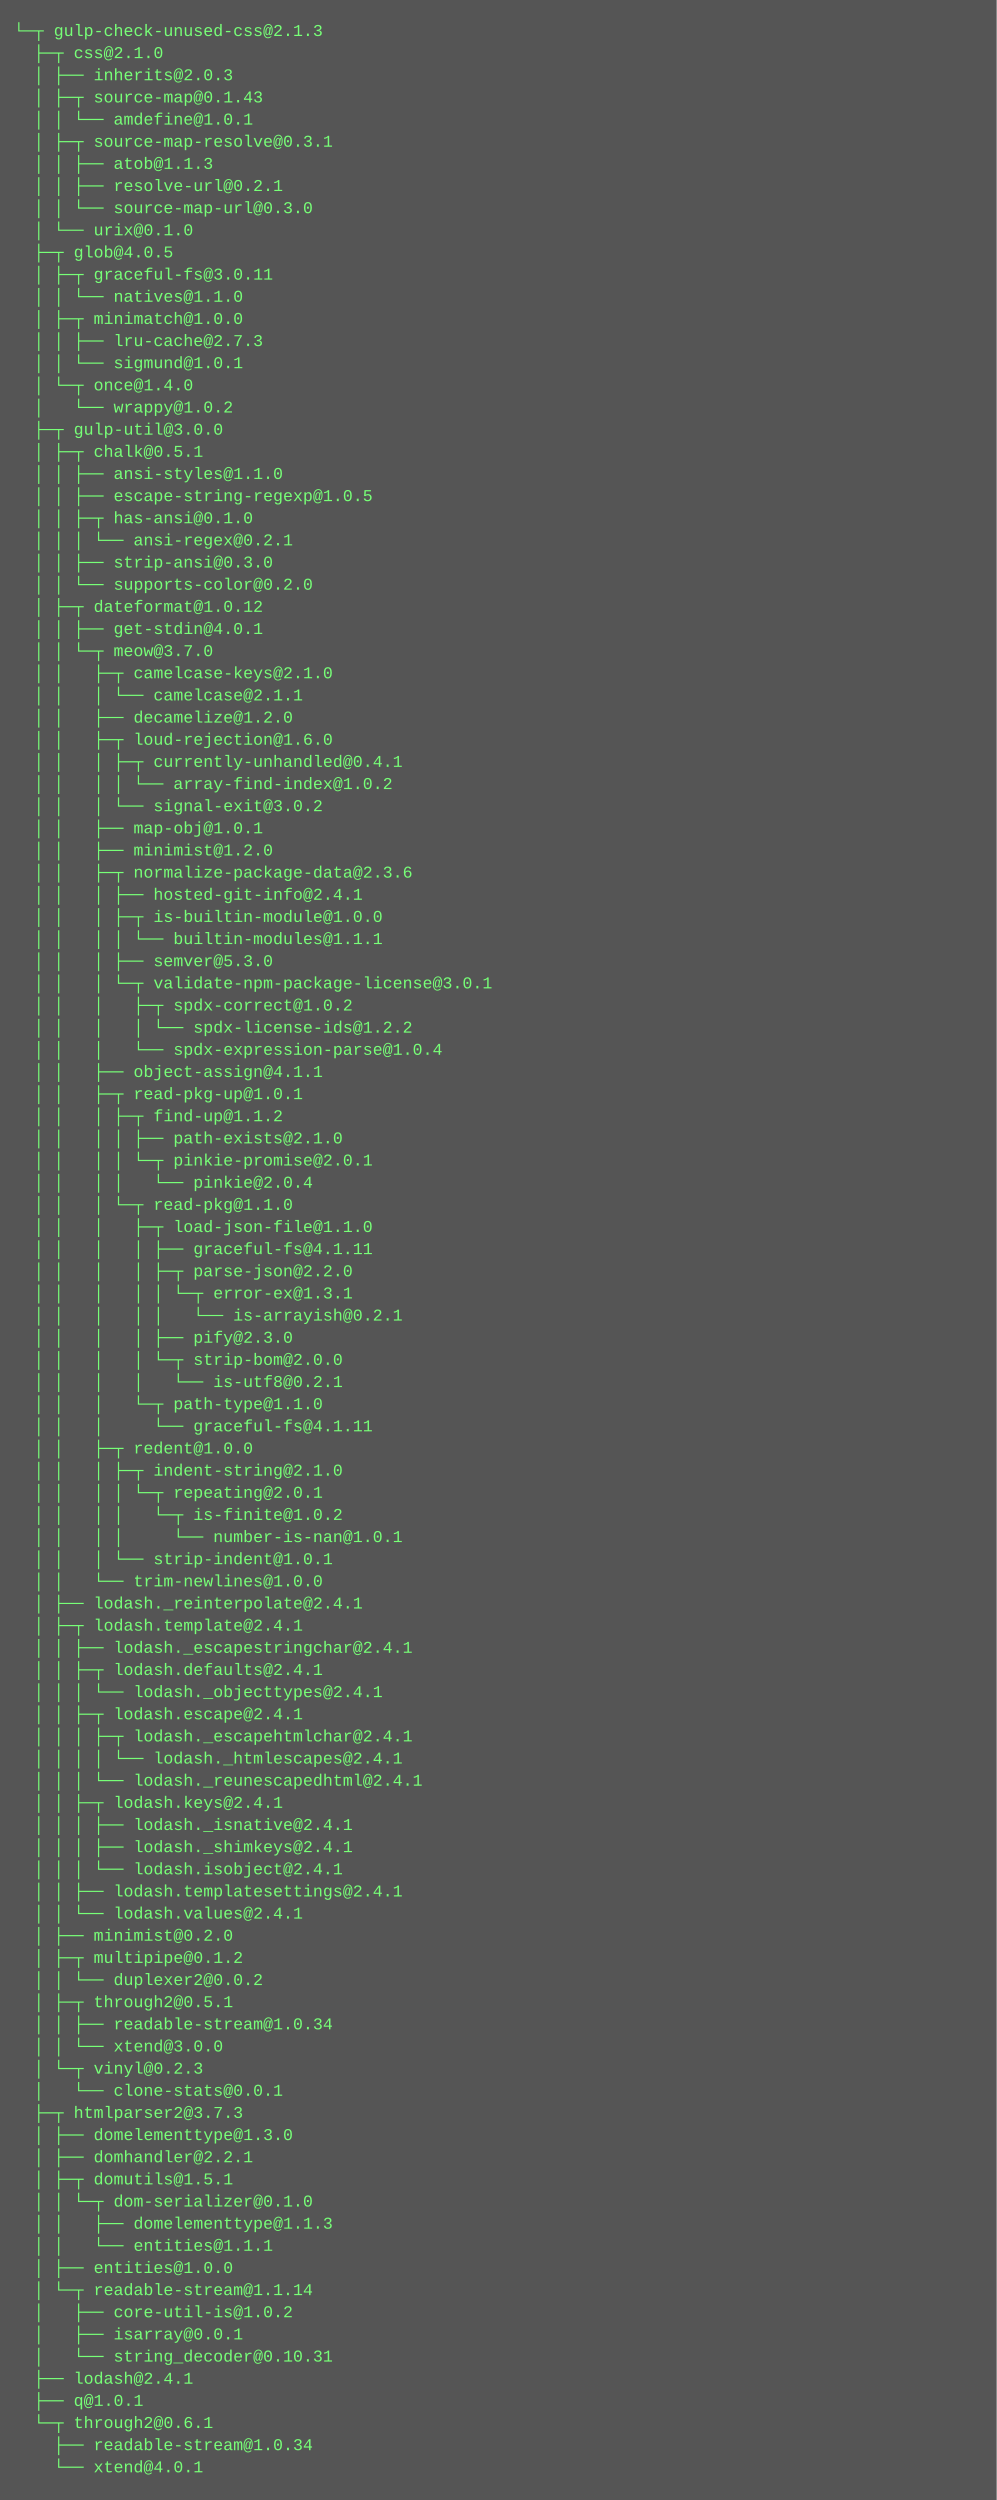
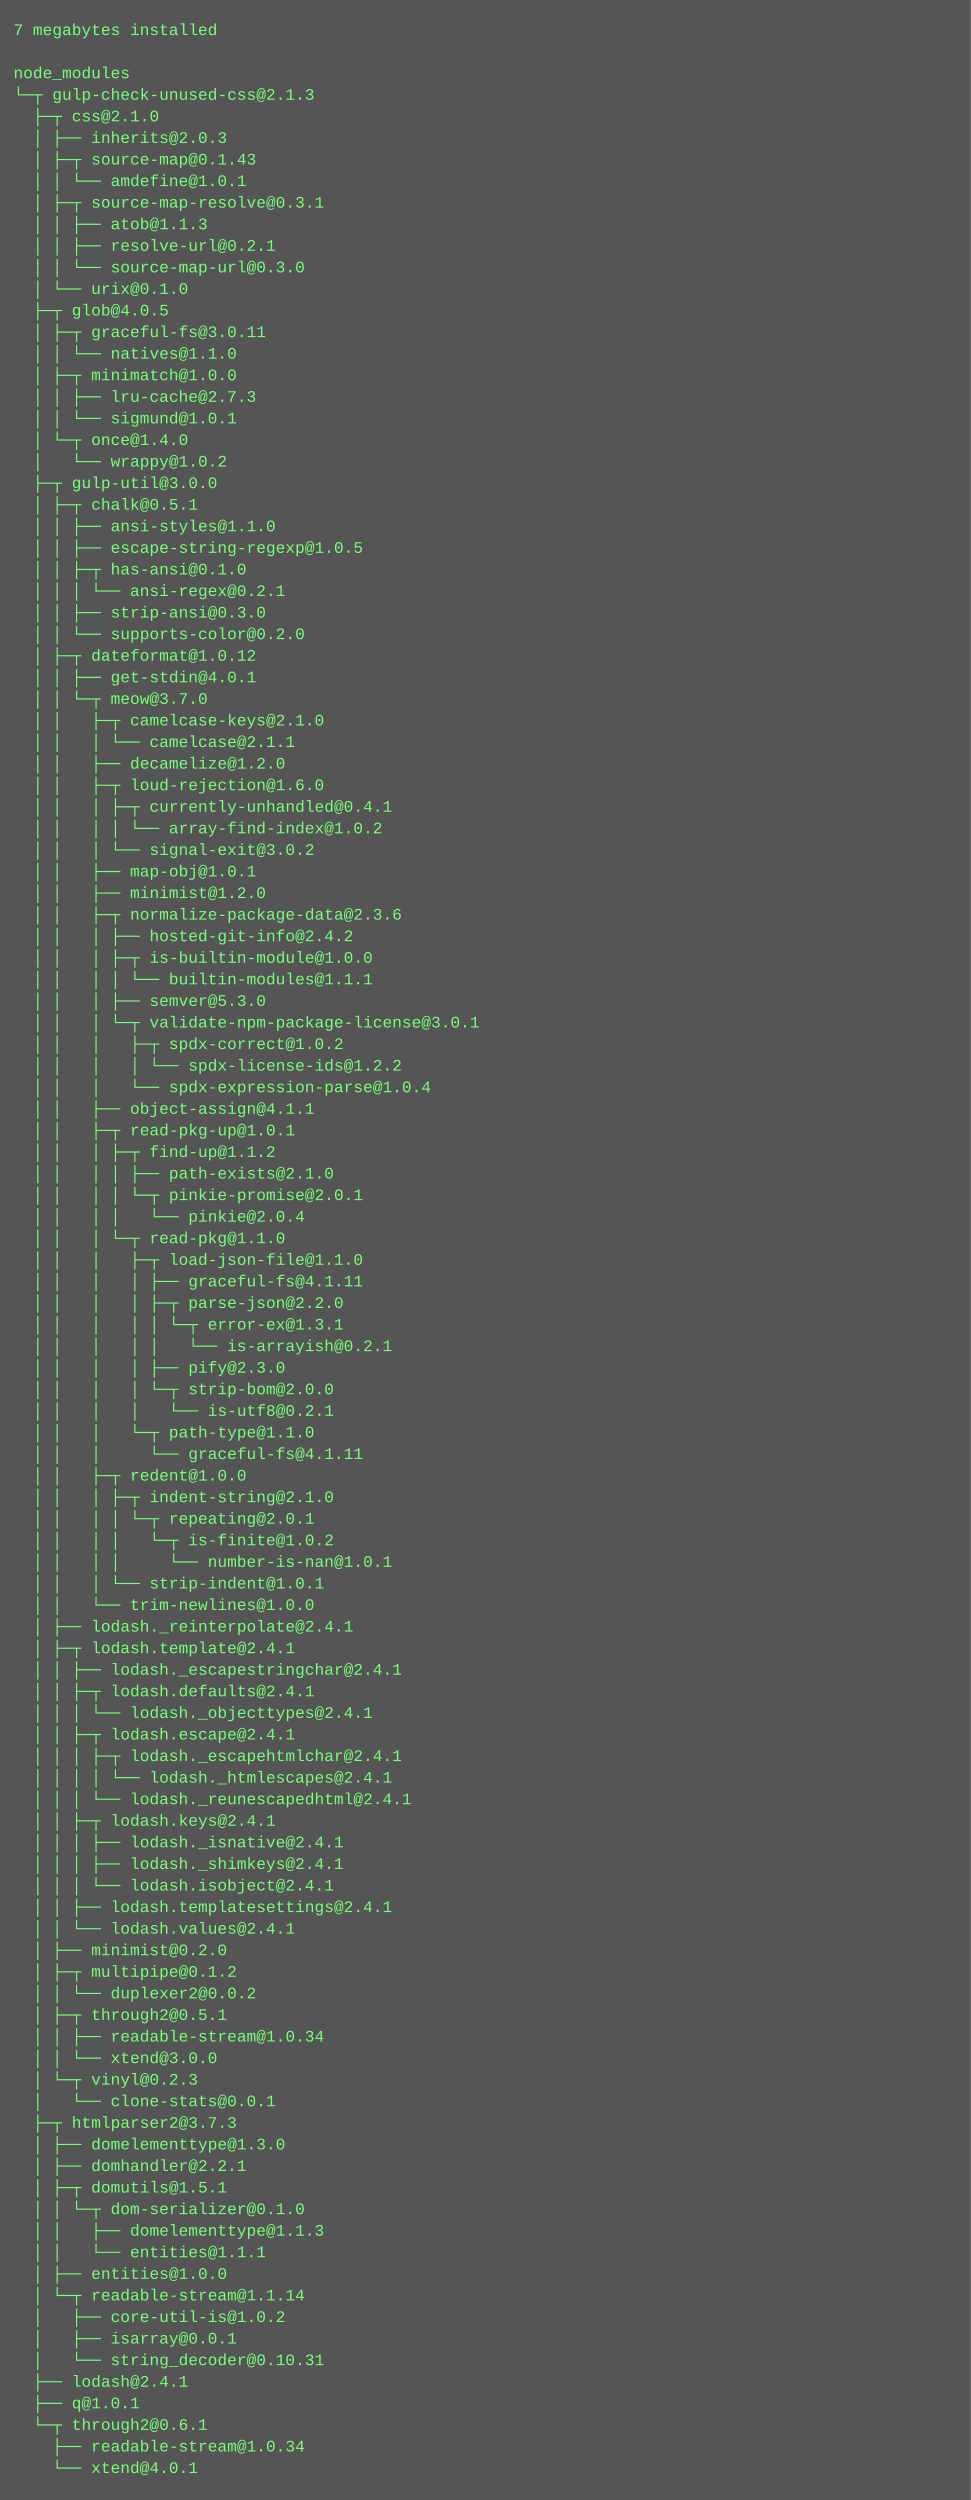
- <svg xmlns="http://www.w3.org/2000/svg" height="1806" width="720">
-   <rect height="1806" fill="#555" width="720" />
+ <svg xmlns="http://www.w3.org/2000/svg" height="1854" width="720">
+   <rect height="1854" fill="#555" width="720" />
  <text fill="#7f7" font-family="Courier New" font-size="12" xml:space="preserve">
-     <tspan x="10" y="26">└─┬ gulp-check-unused-css@2.1.3 </tspan>
-     <tspan x="10" y="42">  ├─┬ css@2.1.0 </tspan>
-     <tspan x="10" y="58">  │ ├── inherits@2.0.3 </tspan>
-     <tspan x="10" y="74">  │ ├─┬ source-map@0.1.43 </tspan>
-     <tspan x="10" y="90">  │ │ └── amdefine@1.0.1 </tspan>
-     <tspan x="10" y="106">  │ ├─┬ source-map-resolve@0.3.1 </tspan>
-     <tspan x="10" y="122">  │ │ ├── atob@1.1.3 </tspan>
-     <tspan x="10" y="138">  │ │ ├── resolve-url@0.2.1 </tspan>
-     <tspan x="10" y="154">  │ │ └── source-map-url@0.3.0 </tspan>
-     <tspan x="10" y="170">  │ └── urix@0.1.0 </tspan>
-     <tspan x="10" y="186">  ├─┬ glob@4.0.5 </tspan>
-     <tspan x="10" y="202">  │ ├─┬ graceful-fs@3.0.11 </tspan>
-     <tspan x="10" y="218">  │ │ └── natives@1.1.0 </tspan>
-     <tspan x="10" y="234">  │ ├─┬ minimatch@1.0.0 </tspan>
-     <tspan x="10" y="250">  │ │ ├── lru-cache@2.7.3 </tspan>
-     <tspan x="10" y="266">  │ │ └── sigmund@1.0.1 </tspan>
-     <tspan x="10" y="282">  │ └─┬ once@1.4.0 </tspan>
-     <tspan x="10" y="298">  │   └── wrappy@1.0.2 </tspan>
-     <tspan x="10" y="314">  ├─┬ gulp-util@3.0.0 </tspan>
-     <tspan x="10" y="330">  │ ├─┬ chalk@0.5.1 </tspan>
-     <tspan x="10" y="346">  │ │ ├── ansi-styles@1.1.0 </tspan>
-     <tspan x="10" y="362">  │ │ ├── escape-string-regexp@1.0.5 </tspan>
-     <tspan x="10" y="378">  │ │ ├─┬ has-ansi@0.1.0 </tspan>
-     <tspan x="10" y="394">  │ │ │ └── ansi-regex@0.2.1 </tspan>
-     <tspan x="10" y="410">  │ │ ├── strip-ansi@0.3.0 </tspan>
-     <tspan x="10" y="426">  │ │ └── supports-color@0.2.0 </tspan>
-     <tspan x="10" y="442">  │ ├─┬ dateformat@1.0.12 </tspan>
-     <tspan x="10" y="458">  │ │ ├── get-stdin@4.0.1 </tspan>
-     <tspan x="10" y="474">  │ │ └─┬ meow@3.7.0 </tspan>
-     <tspan x="10" y="490">  │ │   ├─┬ camelcase-keys@2.1.0 </tspan>
-     <tspan x="10" y="506">  │ │   │ └── camelcase@2.1.1 </tspan>
-     <tspan x="10" y="522">  │ │   ├── decamelize@1.2.0 </tspan>
-     <tspan x="10" y="538">  │ │   ├─┬ loud-rejection@1.6.0 </tspan>
-     <tspan x="10" y="554">  │ │   │ ├─┬ currently-unhandled@0.4.1 </tspan>
-     <tspan x="10" y="570">  │ │   │ │ └── array-find-index@1.0.2 </tspan>
-     <tspan x="10" y="586">  │ │   │ └── signal-exit@3.0.2 </tspan>
-     <tspan x="10" y="602">  │ │   ├── map-obj@1.0.1 </tspan>
-     <tspan x="10" y="618">  │ │   ├── minimist@1.2.0 </tspan>
-     <tspan x="10" y="634">  │ │   ├─┬ normalize-package-data@2.3.6 </tspan>
-     <tspan x="10" y="650">  │ │   │ ├── hosted-git-info@2.4.1 </tspan>
-     <tspan x="10" y="666">  │ │   │ ├─┬ is-builtin-module@1.0.0 </tspan>
-     <tspan x="10" y="682">  │ │   │ │ └── builtin-modules@1.1.1 </tspan>
-     <tspan x="10" y="698">  │ │   │ ├── semver@5.3.0 </tspan>
-     <tspan x="10" y="714">  │ │   │ └─┬ validate-npm-package-license@3.0.1 </tspan>
-     <tspan x="10" y="730">  │ │   │   ├─┬ spdx-correct@1.0.2 </tspan>
-     <tspan x="10" y="746">  │ │   │   │ └── spdx-license-ids@1.2.2 </tspan>
-     <tspan x="10" y="762">  │ │   │   └── spdx-expression-parse@1.0.4 </tspan>
-     <tspan x="10" y="778">  │ │   ├── object-assign@4.1.1 </tspan>
-     <tspan x="10" y="794">  │ │   ├─┬ read-pkg-up@1.0.1 </tspan>
-     <tspan x="10" y="810">  │ │   │ ├─┬ find-up@1.1.2 </tspan>
-     <tspan x="10" y="826">  │ │   │ │ ├── path-exists@2.1.0 </tspan>
-     <tspan x="10" y="842">  │ │   │ │ └─┬ pinkie-promise@2.0.1 </tspan>
-     <tspan x="10" y="858">  │ │   │ │   └── pinkie@2.0.4 </tspan>
-     <tspan x="10" y="874">  │ │   │ └─┬ read-pkg@1.1.0 </tspan>
-     <tspan x="10" y="890">  │ │   │   ├─┬ load-json-file@1.1.0 </tspan>
-     <tspan x="10" y="906">  │ │   │   │ ├── graceful-fs@4.1.11 </tspan>
-     <tspan x="10" y="922">  │ │   │   │ ├─┬ parse-json@2.2.0 </tspan>
-     <tspan x="10" y="938">  │ │   │   │ │ └─┬ error-ex@1.3.1 </tspan>
-     <tspan x="10" y="954">  │ │   │   │ │   └── is-arrayish@0.2.1 </tspan>
-     <tspan x="10" y="970">  │ │   │   │ ├── pify@2.3.0 </tspan>
-     <tspan x="10" y="986">  │ │   │   │ └─┬ strip-bom@2.0.0 </tspan>
-     <tspan x="10" y="1002">  │ │   │   │   └── is-utf8@0.2.1 </tspan>
-     <tspan x="10" y="1018">  │ │   │   └─┬ path-type@1.1.0 </tspan>
-     <tspan x="10" y="1034">  │ │   │     └── graceful-fs@4.1.11 </tspan>
-     <tspan x="10" y="1050">  │ │   ├─┬ redent@1.0.0 </tspan>
-     <tspan x="10" y="1066">  │ │   │ ├─┬ indent-string@2.1.0 </tspan>
-     <tspan x="10" y="1082">  │ │   │ │ └─┬ repeating@2.0.1 </tspan>
-     <tspan x="10" y="1098">  │ │   │ │   └─┬ is-finite@1.0.2 </tspan>
-     <tspan x="10" y="1114">  │ │   │ │     └── number-is-nan@1.0.1 </tspan>
-     <tspan x="10" y="1130">  │ │   │ └── strip-indent@1.0.1 </tspan>
-     <tspan x="10" y="1146">  │ │   └── trim-newlines@1.0.0 </tspan>
-     <tspan x="10" y="1162">  │ ├── lodash._reinterpolate@2.4.1 </tspan>
-     <tspan x="10" y="1178">  │ ├─┬ lodash.template@2.4.1 </tspan>
-     <tspan x="10" y="1194">  │ │ ├── lodash._escapestringchar@2.4.1 </tspan>
-     <tspan x="10" y="1210">  │ │ ├─┬ lodash.defaults@2.4.1 </tspan>
-     <tspan x="10" y="1226">  │ │ │ └── lodash._objecttypes@2.4.1 </tspan>
-     <tspan x="10" y="1242">  │ │ ├─┬ lodash.escape@2.4.1 </tspan>
-     <tspan x="10" y="1258">  │ │ │ ├─┬ lodash._escapehtmlchar@2.4.1 </tspan>
-     <tspan x="10" y="1274">  │ │ │ │ └── lodash._htmlescapes@2.4.1 </tspan>
-     <tspan x="10" y="1290">  │ │ │ └── lodash._reunescapedhtml@2.4.1 </tspan>
-     <tspan x="10" y="1306">  │ │ ├─┬ lodash.keys@2.4.1 </tspan>
-     <tspan x="10" y="1322">  │ │ │ ├── lodash._isnative@2.4.1 </tspan>
-     <tspan x="10" y="1338">  │ │ │ ├── lodash._shimkeys@2.4.1 </tspan>
-     <tspan x="10" y="1354">  │ │ │ └── lodash.isobject@2.4.1 </tspan>
-     <tspan x="10" y="1370">  │ │ ├── lodash.templatesettings@2.4.1 </tspan>
-     <tspan x="10" y="1386">  │ │ └── lodash.values@2.4.1 </tspan>
-     <tspan x="10" y="1402">  │ ├── minimist@0.2.0 </tspan>
-     <tspan x="10" y="1418">  │ ├─┬ multipipe@0.1.2 </tspan>
-     <tspan x="10" y="1434">  │ │ └── duplexer2@0.0.2 </tspan>
-     <tspan x="10" y="1450">  │ ├─┬ through2@0.5.1 </tspan>
-     <tspan x="10" y="1466">  │ │ ├── readable-stream@1.0.34 </tspan>
-     <tspan x="10" y="1482">  │ │ └── xtend@3.0.0 </tspan>
-     <tspan x="10" y="1498">  │ └─┬ vinyl@0.2.3 </tspan>
-     <tspan x="10" y="1514">  │   └── clone-stats@0.0.1 </tspan>
-     <tspan x="10" y="1530">  ├─┬ htmlparser2@3.7.3 </tspan>
-     <tspan x="10" y="1546">  │ ├── domelementtype@1.3.0 </tspan>
-     <tspan x="10" y="1562">  │ ├── domhandler@2.2.1 </tspan>
-     <tspan x="10" y="1578">  │ ├─┬ domutils@1.5.1 </tspan>
-     <tspan x="10" y="1594">  │ │ └─┬ dom-serializer@0.1.0 </tspan>
-     <tspan x="10" y="1610">  │ │   ├── domelementtype@1.1.3 </tspan>
-     <tspan x="10" y="1626">  │ │   └── entities@1.1.1 </tspan>
-     <tspan x="10" y="1642">  │ ├── entities@1.0.0 </tspan>
-     <tspan x="10" y="1658">  │ └─┬ readable-stream@1.1.14 </tspan>
-     <tspan x="10" y="1674">  │   ├── core-util-is@1.0.2 </tspan>
-     <tspan x="10" y="1690">  │   ├── isarray@0.0.1 </tspan>
-     <tspan x="10" y="1706">  │   └── string_decoder@0.10.31 </tspan>
-     <tspan x="10" y="1722">  ├── lodash@2.4.1 </tspan>
-     <tspan x="10" y="1738">  ├── q@1.0.1 </tspan>
-     <tspan x="10" y="1754">  └─┬ through2@0.6.1 </tspan>
-     <tspan x="10" y="1770">    ├── readable-stream@1.0.34 </tspan>
-     <tspan x="10" y="1786">    └── xtend@4.0.1</tspan>
+     <tspan x="10" y="26">7 megabytes installed</tspan>
+     <tspan x="10" y="42" />
+     <tspan x="10" y="58">node_modules</tspan>
+     <tspan x="10" y="74">└─┬ gulp-check-unused-css@2.1.3 </tspan>
+     <tspan x="10" y="90">  ├─┬ css@2.1.0 </tspan>
+     <tspan x="10" y="106">  │ ├── inherits@2.0.3 </tspan>
+     <tspan x="10" y="122">  │ ├─┬ source-map@0.1.43 </tspan>
+     <tspan x="10" y="138">  │ │ └── amdefine@1.0.1 </tspan>
+     <tspan x="10" y="154">  │ ├─┬ source-map-resolve@0.3.1 </tspan>
+     <tspan x="10" y="170">  │ │ ├── atob@1.1.3 </tspan>
+     <tspan x="10" y="186">  │ │ ├── resolve-url@0.2.1 </tspan>
+     <tspan x="10" y="202">  │ │ └── source-map-url@0.3.0 </tspan>
+     <tspan x="10" y="218">  │ └── urix@0.1.0 </tspan>
+     <tspan x="10" y="234">  ├─┬ glob@4.0.5 </tspan>
+     <tspan x="10" y="250">  │ ├─┬ graceful-fs@3.0.11 </tspan>
+     <tspan x="10" y="266">  │ │ └── natives@1.1.0 </tspan>
+     <tspan x="10" y="282">  │ ├─┬ minimatch@1.0.0 </tspan>
+     <tspan x="10" y="298">  │ │ ├── lru-cache@2.7.3 </tspan>
+     <tspan x="10" y="314">  │ │ └── sigmund@1.0.1 </tspan>
+     <tspan x="10" y="330">  │ └─┬ once@1.4.0 </tspan>
+     <tspan x="10" y="346">  │   └── wrappy@1.0.2 </tspan>
+     <tspan x="10" y="362">  ├─┬ gulp-util@3.0.0 </tspan>
+     <tspan x="10" y="378">  │ ├─┬ chalk@0.5.1 </tspan>
+     <tspan x="10" y="394">  │ │ ├── ansi-styles@1.1.0 </tspan>
+     <tspan x="10" y="410">  │ │ ├── escape-string-regexp@1.0.5 </tspan>
+     <tspan x="10" y="426">  │ │ ├─┬ has-ansi@0.1.0 </tspan>
+     <tspan x="10" y="442">  │ │ │ └── ansi-regex@0.2.1 </tspan>
+     <tspan x="10" y="458">  │ │ ├── strip-ansi@0.3.0 </tspan>
+     <tspan x="10" y="474">  │ │ └── supports-color@0.2.0 </tspan>
+     <tspan x="10" y="490">  │ ├─┬ dateformat@1.0.12 </tspan>
+     <tspan x="10" y="506">  │ │ ├── get-stdin@4.0.1 </tspan>
+     <tspan x="10" y="522">  │ │ └─┬ meow@3.7.0 </tspan>
+     <tspan x="10" y="538">  │ │   ├─┬ camelcase-keys@2.1.0 </tspan>
+     <tspan x="10" y="554">  │ │   │ └── camelcase@2.1.1 </tspan>
+     <tspan x="10" y="570">  │ │   ├── decamelize@1.2.0 </tspan>
+     <tspan x="10" y="586">  │ │   ├─┬ loud-rejection@1.6.0 </tspan>
+     <tspan x="10" y="602">  │ │   │ ├─┬ currently-unhandled@0.4.1 </tspan>
+     <tspan x="10" y="618">  │ │   │ │ └── array-find-index@1.0.2 </tspan>
+     <tspan x="10" y="634">  │ │   │ └── signal-exit@3.0.2 </tspan>
+     <tspan x="10" y="650">  │ │   ├── map-obj@1.0.1 </tspan>
+     <tspan x="10" y="666">  │ │   ├── minimist@1.2.0 </tspan>
+     <tspan x="10" y="682">  │ │   ├─┬ normalize-package-data@2.3.6 </tspan>
+     <tspan x="10" y="698">  │ │   │ ├── hosted-git-info@2.4.2 </tspan>
+     <tspan x="10" y="714">  │ │   │ ├─┬ is-builtin-module@1.0.0 </tspan>
+     <tspan x="10" y="730">  │ │   │ │ └── builtin-modules@1.1.1 </tspan>
+     <tspan x="10" y="746">  │ │   │ ├── semver@5.3.0 </tspan>
+     <tspan x="10" y="762">  │ │   │ └─┬ validate-npm-package-license@3.0.1 </tspan>
+     <tspan x="10" y="778">  │ │   │   ├─┬ spdx-correct@1.0.2 </tspan>
+     <tspan x="10" y="794">  │ │   │   │ └── spdx-license-ids@1.2.2 </tspan>
+     <tspan x="10" y="810">  │ │   │   └── spdx-expression-parse@1.0.4 </tspan>
+     <tspan x="10" y="826">  │ │   ├── object-assign@4.1.1 </tspan>
+     <tspan x="10" y="842">  │ │   ├─┬ read-pkg-up@1.0.1 </tspan>
+     <tspan x="10" y="858">  │ │   │ ├─┬ find-up@1.1.2 </tspan>
+     <tspan x="10" y="874">  │ │   │ │ ├── path-exists@2.1.0 </tspan>
+     <tspan x="10" y="890">  │ │   │ │ └─┬ pinkie-promise@2.0.1 </tspan>
+     <tspan x="10" y="906">  │ │   │ │   └── pinkie@2.0.4 </tspan>
+     <tspan x="10" y="922">  │ │   │ └─┬ read-pkg@1.1.0 </tspan>
+     <tspan x="10" y="938">  │ │   │   ├─┬ load-json-file@1.1.0 </tspan>
+     <tspan x="10" y="954">  │ │   │   │ ├── graceful-fs@4.1.11 </tspan>
+     <tspan x="10" y="970">  │ │   │   │ ├─┬ parse-json@2.2.0 </tspan>
+     <tspan x="10" y="986">  │ │   │   │ │ └─┬ error-ex@1.3.1 </tspan>
+     <tspan x="10" y="1002">  │ │   │   │ │   └── is-arrayish@0.2.1 </tspan>
+     <tspan x="10" y="1018">  │ │   │   │ ├── pify@2.3.0 </tspan>
+     <tspan x="10" y="1034">  │ │   │   │ └─┬ strip-bom@2.0.0 </tspan>
+     <tspan x="10" y="1050">  │ │   │   │   └── is-utf8@0.2.1 </tspan>
+     <tspan x="10" y="1066">  │ │   │   └─┬ path-type@1.1.0 </tspan>
+     <tspan x="10" y="1082">  │ │   │     └── graceful-fs@4.1.11 </tspan>
+     <tspan x="10" y="1098">  │ │   ├─┬ redent@1.0.0 </tspan>
+     <tspan x="10" y="1114">  │ │   │ ├─┬ indent-string@2.1.0 </tspan>
+     <tspan x="10" y="1130">  │ │   │ │ └─┬ repeating@2.0.1 </tspan>
+     <tspan x="10" y="1146">  │ │   │ │   └─┬ is-finite@1.0.2 </tspan>
+     <tspan x="10" y="1162">  │ │   │ │     └── number-is-nan@1.0.1 </tspan>
+     <tspan x="10" y="1178">  │ │   │ └── strip-indent@1.0.1 </tspan>
+     <tspan x="10" y="1194">  │ │   └── trim-newlines@1.0.0 </tspan>
+     <tspan x="10" y="1210">  │ ├── lodash._reinterpolate@2.4.1 </tspan>
+     <tspan x="10" y="1226">  │ ├─┬ lodash.template@2.4.1 </tspan>
+     <tspan x="10" y="1242">  │ │ ├── lodash._escapestringchar@2.4.1 </tspan>
+     <tspan x="10" y="1258">  │ │ ├─┬ lodash.defaults@2.4.1 </tspan>
+     <tspan x="10" y="1274">  │ │ │ └── lodash._objecttypes@2.4.1 </tspan>
+     <tspan x="10" y="1290">  │ │ ├─┬ lodash.escape@2.4.1 </tspan>
+     <tspan x="10" y="1306">  │ │ │ ├─┬ lodash._escapehtmlchar@2.4.1 </tspan>
+     <tspan x="10" y="1322">  │ │ │ │ └── lodash._htmlescapes@2.4.1 </tspan>
+     <tspan x="10" y="1338">  │ │ │ └── lodash._reunescapedhtml@2.4.1 </tspan>
+     <tspan x="10" y="1354">  │ │ ├─┬ lodash.keys@2.4.1 </tspan>
+     <tspan x="10" y="1370">  │ │ │ ├── lodash._isnative@2.4.1 </tspan>
+     <tspan x="10" y="1386">  │ │ │ ├── lodash._shimkeys@2.4.1 </tspan>
+     <tspan x="10" y="1402">  │ │ │ └── lodash.isobject@2.4.1 </tspan>
+     <tspan x="10" y="1418">  │ │ ├── lodash.templatesettings@2.4.1 </tspan>
+     <tspan x="10" y="1434">  │ │ └── lodash.values@2.4.1 </tspan>
+     <tspan x="10" y="1450">  │ ├── minimist@0.2.0 </tspan>
+     <tspan x="10" y="1466">  │ ├─┬ multipipe@0.1.2 </tspan>
+     <tspan x="10" y="1482">  │ │ └── duplexer2@0.0.2 </tspan>
+     <tspan x="10" y="1498">  │ ├─┬ through2@0.5.1 </tspan>
+     <tspan x="10" y="1514">  │ │ ├── readable-stream@1.0.34 </tspan>
+     <tspan x="10" y="1530">  │ │ └── xtend@3.0.0 </tspan>
+     <tspan x="10" y="1546">  │ └─┬ vinyl@0.2.3 </tspan>
+     <tspan x="10" y="1562">  │   └── clone-stats@0.0.1 </tspan>
+     <tspan x="10" y="1578">  ├─┬ htmlparser2@3.7.3 </tspan>
+     <tspan x="10" y="1594">  │ ├── domelementtype@1.3.0 </tspan>
+     <tspan x="10" y="1610">  │ ├── domhandler@2.2.1 </tspan>
+     <tspan x="10" y="1626">  │ ├─┬ domutils@1.5.1 </tspan>
+     <tspan x="10" y="1642">  │ │ └─┬ dom-serializer@0.1.0 </tspan>
+     <tspan x="10" y="1658">  │ │   ├── domelementtype@1.1.3 </tspan>
+     <tspan x="10" y="1674">  │ │   └── entities@1.1.1 </tspan>
+     <tspan x="10" y="1690">  │ ├── entities@1.0.0 </tspan>
+     <tspan x="10" y="1706">  │ └─┬ readable-stream@1.1.14 </tspan>
+     <tspan x="10" y="1722">  │   ├── core-util-is@1.0.2 </tspan>
+     <tspan x="10" y="1738">  │   ├── isarray@0.0.1 </tspan>
+     <tspan x="10" y="1754">  │   └── string_decoder@0.10.31 </tspan>
+     <tspan x="10" y="1770">  ├── lodash@2.4.1 </tspan>
+     <tspan x="10" y="1786">  ├── q@1.0.1 </tspan>
+     <tspan x="10" y="1802">  └─┬ through2@0.6.1 </tspan>
+     <tspan x="10" y="1818">    ├── readable-stream@1.0.34 </tspan>
+     <tspan x="10" y="1834">    └── xtend@4.0.1</tspan>
  </text>
</svg>
